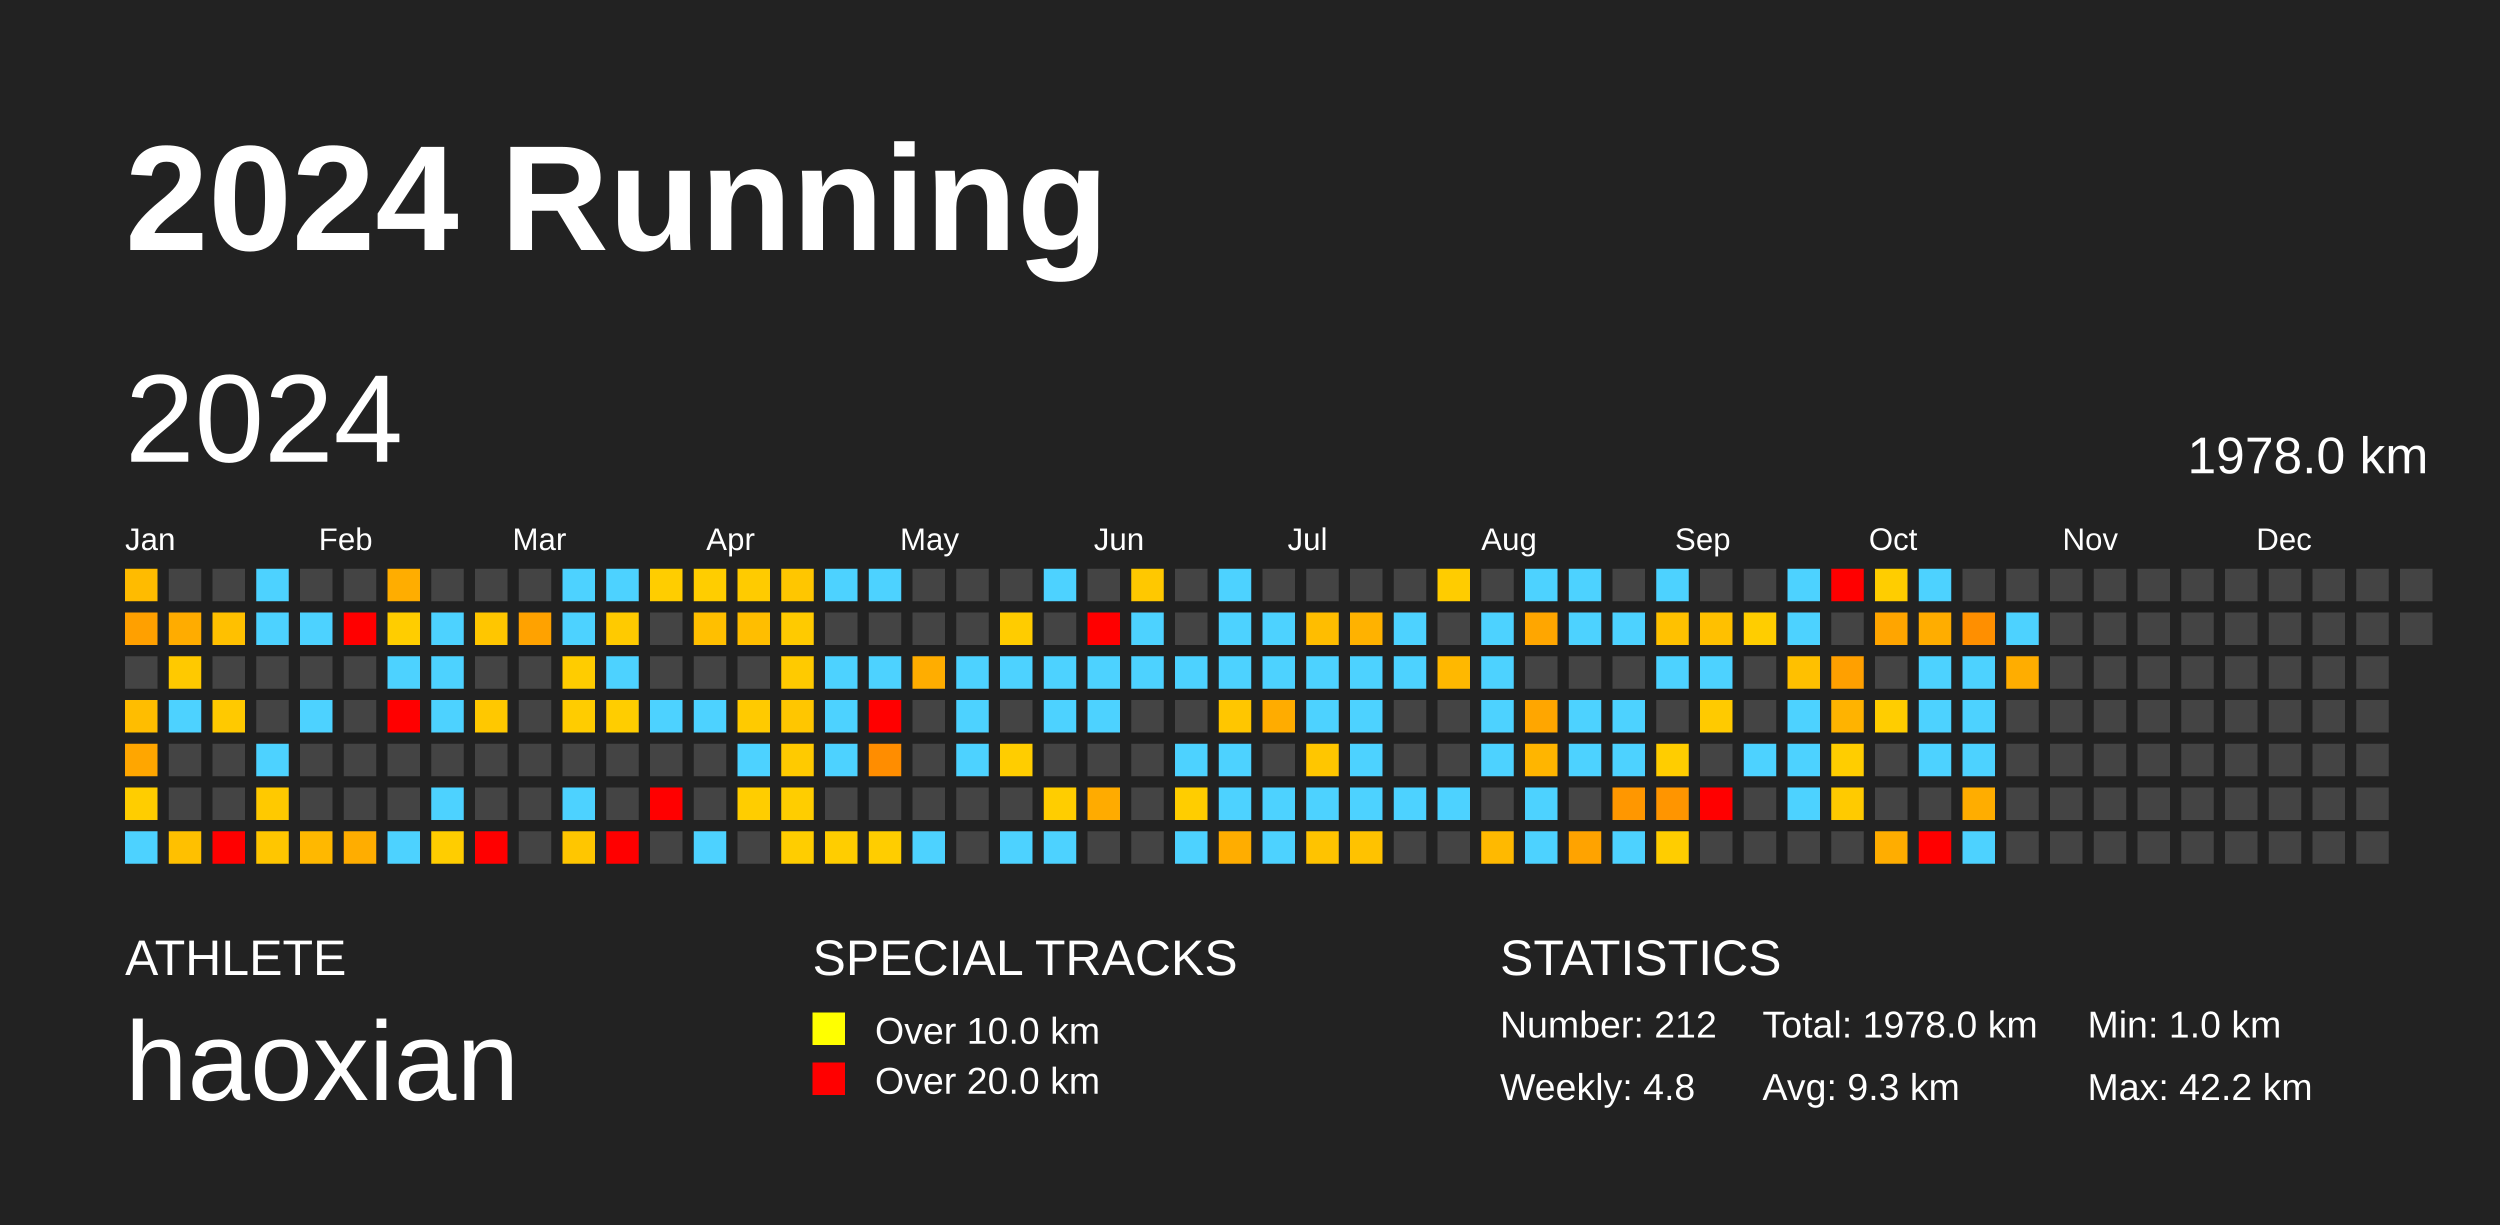
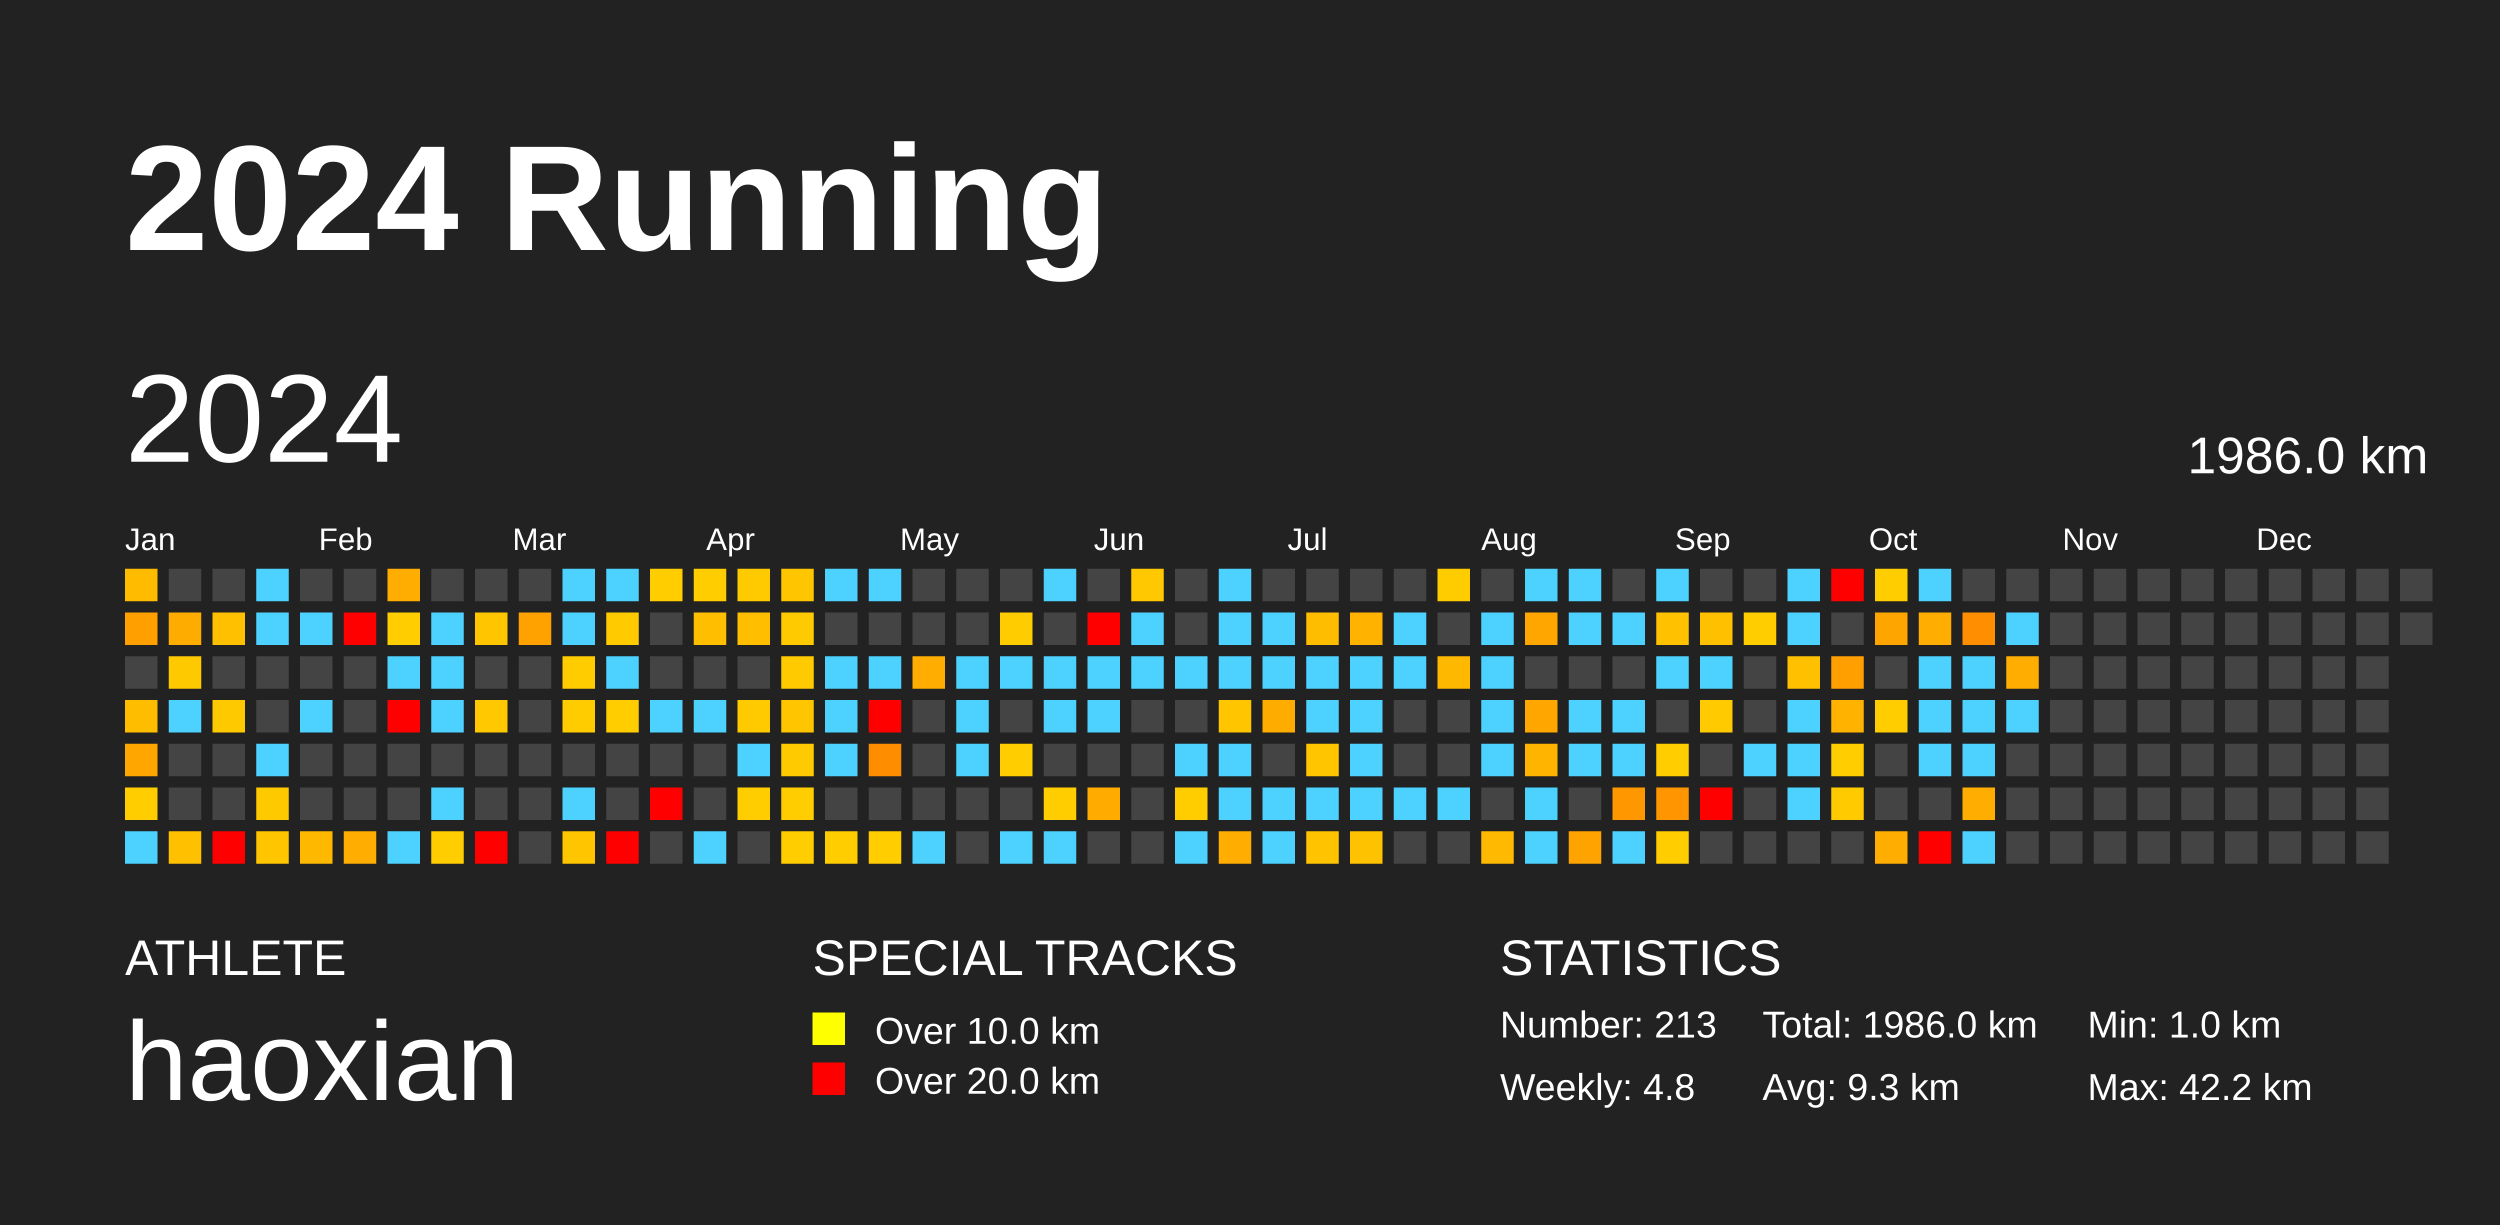
<svg xmlns="http://www.w3.org/2000/svg" baseProfile="full" height="98mm" version="1.1" viewBox="0,0,200,98" width="200mm">
  <defs />
  <rect fill="#222222" height="98" width="200" x="0" y="0" />
  <text fill="#FFFFFF" style="font-size:12px; font-family:Arial; font-weight:bold;" x="10" y="20">2024 Running</text>
  <text fill="#FFFFFF" style="font-size:4px; font-family:Arial" x="10" y="78">ATHLETE</text>
  <text fill="#FFFFFF" style="font-size:9px; font-family:Arial" x="10" y="88">haoxian</text>
  <text fill="#FFFFFF" style="font-size:4px; font-family:Arial" x="65" y="78">SPECIAL TRACKS</text>
  <rect fill="yellow" height="2.6" width="2.6" x="65" y="81" />
  <text fill="#FFFFFF" style="font-size:3px; font-family:Arial" x="70" y="83.5">Over 10.0 km</text>
  <rect fill="red" height="2.6" width="2.6" x="65" y="85" />
  <text fill="#FFFFFF" style="font-size:3px; font-family:Arial" x="70" y="87.5">Over 20.0 km</text>
  <text fill="#FFFFFF" style="font-size:4px; font-family:Arial" x="120" y="78">STATISTICS</text>
-   <text fill="#FFFFFF" style="font-size:3px; font-family:Arial" x="120" y="83">Number: 212</text>
+   <text fill="#FFFFFF" style="font-size:3px; font-family:Arial" x="120" y="83">Number: 213</text>
  <text fill="#FFFFFF" style="font-size:3px; font-family:Arial" x="120" y="88">Weekly: 4.8</text>
-   <text fill="#FFFFFF" style="font-size:3px; font-family:Arial" x="141" y="83">Total: 1978.0 km</text>
+   <text fill="#FFFFFF" style="font-size:3px; font-family:Arial" x="141" y="83">Total: 1986.0 km</text>
  <text fill="#FFFFFF" style="font-size:3px; font-family:Arial" x="141" y="88">Avg: 9.3 km</text>
  <text fill="#FFFFFF" style="font-size:3px; font-family:Arial" x="167" y="83">Min: 1.0 km</text>
  <text fill="#FFFFFF" style="font-size:3px; font-family:Arial" x="167" y="88">Max: 42.2 km</text>
  <text dominant-baseline="hanging" fill="#FFFFFF" style="font-size:10.0px; font-family:Arial;" x="10" y="30">2024</text>
-   <text dominant-baseline="hanging" fill="#FFFFFF" style="font-size:4.125px; font-family:Arial;" x="175" y="35">1978.0 km</text>
+   <text dominant-baseline="hanging" fill="#FFFFFF" style="font-size:4.125px; font-family:Arial;" x="175" y="35">1986.0 km</text>
  <text fill="#FFFFFF" style="font-size:2.5px; font-family:Arial" x="10.0" y="44">Jan</text>
  <text fill="#FFFFFF" style="font-size:2.5px; font-family:Arial" x="25.5" y="44">Feb</text>
  <text fill="#FFFFFF" style="font-size:2.5px; font-family:Arial" x="41.0" y="44">Mar</text>
  <text fill="#FFFFFF" style="font-size:2.5px; font-family:Arial" x="56.5" y="44">Apr</text>
  <text fill="#FFFFFF" style="font-size:2.5px; font-family:Arial" x="72.0" y="44">May</text>
  <text fill="#FFFFFF" style="font-size:2.5px; font-family:Arial" x="87.5" y="44">Jun</text>
  <text fill="#FFFFFF" style="font-size:2.5px; font-family:Arial" x="103.0" y="44">Jul</text>
  <text fill="#FFFFFF" style="font-size:2.5px; font-family:Arial" x="118.5" y="44">Aug</text>
  <text fill="#FFFFFF" style="font-size:2.5px; font-family:Arial" x="134.0" y="44">Sep</text>
  <text fill="#FFFFFF" style="font-size:2.5px; font-family:Arial" x="149.5" y="44">Oct</text>
  <text fill="#FFFFFF" style="font-size:2.5px; font-family:Arial" x="165.0" y="44">Nov</text>
  <text fill="#FFFFFF" style="font-size:2.5px; font-family:Arial" x="180.5" y="44">Dec</text>
  <rect fill="#ffbb00" height="2.6" width="2.6" x="10.0" y="45.5" />
  <rect fill="#ffa000" height="2.6" width="2.6" x="10.0" y="49.0" />
  <rect fill="#444444" height="2.6" width="2.6" x="10.0" y="52.5" />
  <rect fill="#ffbd00" height="2.6" width="2.6" x="10.0" y="56.0" />
  <rect fill="#ffa600" height="2.6" width="2.6" x="10.0" y="59.5" />
  <rect fill="#ffcd00" height="2.6" width="2.6" x="10.0" y="63.0" />
  <rect fill="#4dd2ff" height="2.6" width="2.6" x="10.0" y="66.5" />
  <rect fill="#444444" height="2.6" width="2.6" x="13.5" y="45.5" />
  <rect fill="#ffac00" height="2.6" width="2.6" x="13.5" y="49.0" />
  <rect fill="#ffc900" height="2.6" width="2.6" x="13.5" y="52.5" />
  <rect fill="#4dd2ff" height="2.6" width="2.6" x="13.5" y="56.0" />
  <rect fill="#444444" height="2.6" width="2.6" x="13.5" y="59.5" />
  <rect fill="#444444" height="2.6" width="2.6" x="13.5" y="63.0" />
  <rect fill="#ffc000" height="2.6" width="2.6" x="13.5" y="66.5" />
  <rect fill="#444444" height="2.6" width="2.6" x="17.0" y="45.5" />
  <rect fill="#ffc000" height="2.6" width="2.6" x="17.0" y="49.0" />
  <rect fill="#444444" height="2.6" width="2.6" x="17.0" y="52.5" />
  <rect fill="#ffc900" height="2.6" width="2.6" x="17.0" y="56.0" />
  <rect fill="#444444" height="2.6" width="2.6" x="17.0" y="59.5" />
  <rect fill="#444444" height="2.6" width="2.6" x="17.0" y="63.0" />
  <rect fill="red" height="2.6" width="2.6" x="17.0" y="66.5" />
  <rect fill="#4dd2ff" height="2.6" width="2.6" x="20.5" y="45.5" />
  <rect fill="#4dd2ff" height="2.6" width="2.6" x="20.5" y="49.0" />
  <rect fill="#444444" height="2.6" width="2.6" x="20.5" y="52.5" />
  <rect fill="#444444" height="2.6" width="2.6" x="20.5" y="56.0" />
  <rect fill="#4dd2ff" height="2.6" width="2.6" x="20.5" y="59.5" />
  <rect fill="#ffc900" height="2.6" width="2.6" x="20.5" y="63.0" />
  <rect fill="#ffc600" height="2.6" width="2.6" x="20.5" y="66.5" />
  <rect fill="#444444" height="2.6" width="2.6" x="24.0" y="45.5" />
  <rect fill="#4dd2ff" height="2.6" width="2.6" x="24.0" y="49.0" />
  <rect fill="#444444" height="2.6" width="2.6" x="24.0" y="52.5" />
  <rect fill="#4dd2ff" height="2.6" width="2.6" x="24.0" y="56.0" />
  <rect fill="#444444" height="2.6" width="2.6" x="24.0" y="59.5" />
  <rect fill="#444444" height="2.6" width="2.6" x="24.0" y="63.0" />
  <rect fill="#ffb800" height="2.6" width="2.6" x="24.0" y="66.5" />
  <rect fill="#444444" height="2.6" width="2.6" x="27.5" y="45.5" />
  <rect fill="red" height="2.6" width="2.6" x="27.5" y="49.0" />
  <rect fill="#444444" height="2.6" width="2.6" x="27.5" y="52.5" />
  <rect fill="#444444" height="2.6" width="2.6" x="27.5" y="56.0" />
  <rect fill="#444444" height="2.6" width="2.6" x="27.5" y="59.5" />
  <rect fill="#444444" height="2.6" width="2.6" x="27.5" y="63.0" />
  <rect fill="#ffad00" height="2.6" width="2.6" x="27.5" y="66.5" />
  <rect fill="#ffad00" height="2.6" width="2.6" x="31.0" y="45.5" />
  <rect fill="#ffcd00" height="2.6" width="2.6" x="31.0" y="49.0" />
  <rect fill="#4dd2ff" height="2.6" width="2.6" x="31.0" y="52.5" />
  <rect fill="red" height="2.6" width="2.6" x="31.0" y="56.0" />
  <rect fill="#444444" height="2.6" width="2.6" x="31.0" y="59.5" />
  <rect fill="#444444" height="2.6" width="2.6" x="31.0" y="63.0" />
  <rect fill="#4dd2ff" height="2.6" width="2.6" x="31.0" y="66.5" />
  <rect fill="#444444" height="2.6" width="2.6" x="34.5" y="45.5" />
  <rect fill="#4dd2ff" height="2.6" width="2.6" x="34.5" y="49.0" />
  <rect fill="#4dd2ff" height="2.6" width="2.6" x="34.5" y="52.5" />
  <rect fill="#4dd2ff" height="2.6" width="2.6" x="34.5" y="56.0" />
  <rect fill="#444444" height="2.6" width="2.6" x="34.5" y="59.5" />
  <rect fill="#4dd2ff" height="2.6" width="2.6" x="34.5" y="63.0" />
  <rect fill="#ffcd00" height="2.6" width="2.6" x="34.5" y="66.5" />
  <rect fill="#444444" height="2.6" width="2.6" x="38.0" y="45.5" />
  <rect fill="#ffc600" height="2.6" width="2.6" x="38.0" y="49.0" />
  <rect fill="#444444" height="2.6" width="2.6" x="38.0" y="52.5" />
  <rect fill="#ffc800" height="2.6" width="2.6" x="38.0" y="56.0" />
  <rect fill="#444444" height="2.6" width="2.6" x="38.0" y="59.5" />
  <rect fill="#444444" height="2.6" width="2.6" x="38.0" y="63.0" />
  <rect fill="red" height="2.6" width="2.6" x="38.0" y="66.5" />
  <rect fill="#444444" height="2.6" width="2.6" x="41.5" y="45.5" />
  <rect fill="#ffa200" height="2.6" width="2.6" x="41.5" y="49.0" />
  <rect fill="#444444" height="2.6" width="2.6" x="41.5" y="52.5" />
  <rect fill="#444444" height="2.6" width="2.6" x="41.5" y="56.0" />
  <rect fill="#444444" height="2.6" width="2.6" x="41.5" y="59.5" />
  <rect fill="#444444" height="2.6" width="2.6" x="41.5" y="63.0" />
  <rect fill="#444444" height="2.6" width="2.6" x="41.5" y="66.5" />
  <rect fill="#4dd2ff" height="2.6" width="2.6" x="45.0" y="45.5" />
  <rect fill="#4dd2ff" height="2.6" width="2.6" x="45.0" y="49.0" />
  <rect fill="#ffcc00" height="2.6" width="2.6" x="45.0" y="52.5" />
  <rect fill="#ffcc00" height="2.6" width="2.6" x="45.0" y="56.0" />
  <rect fill="#444444" height="2.6" width="2.6" x="45.0" y="59.5" />
  <rect fill="#4dd2ff" height="2.6" width="2.6" x="45.0" y="63.0" />
  <rect fill="#ffc600" height="2.6" width="2.6" x="45.0" y="66.5" />
  <rect fill="#4dd2ff" height="2.6" width="2.6" x="48.5" y="45.5" />
  <rect fill="#ffca00" height="2.6" width="2.6" x="48.5" y="49.0" />
  <rect fill="#4dd2ff" height="2.6" width="2.6" x="48.5" y="52.5" />
  <rect fill="#ffcd00" height="2.6" width="2.6" x="48.5" y="56.0" />
  <rect fill="#444444" height="2.6" width="2.6" x="48.5" y="59.5" />
  <rect fill="#444444" height="2.6" width="2.6" x="48.5" y="63.0" />
  <rect fill="red" height="2.6" width="2.6" x="48.5" y="66.5" />
  <rect fill="#ffcd00" height="2.6" width="2.6" x="52.0" y="45.5" />
  <rect fill="#444444" height="2.6" width="2.6" x="52.0" y="49.0" />
  <rect fill="#444444" height="2.6" width="2.6" x="52.0" y="52.5" />
  <rect fill="#4dd2ff" height="2.6" width="2.6" x="52.0" y="56.0" />
  <rect fill="#444444" height="2.6" width="2.6" x="52.0" y="59.5" />
  <rect fill="red" height="2.6" width="2.6" x="52.0" y="63.0" />
  <rect fill="#444444" height="2.6" width="2.6" x="52.0" y="66.5" />
  <rect fill="#ffcd00" height="2.6" width="2.6" x="55.5" y="45.5" />
  <rect fill="#ffbf00" height="2.6" width="2.6" x="55.5" y="49.0" />
  <rect fill="#444444" height="2.6" width="2.6" x="55.5" y="52.5" />
  <rect fill="#4dd2ff" height="2.6" width="2.6" x="55.5" y="56.0" />
  <rect fill="#444444" height="2.6" width="2.6" x="55.5" y="59.5" />
  <rect fill="#444444" height="2.6" width="2.6" x="55.5" y="63.0" />
  <rect fill="#4dd2ff" height="2.6" width="2.6" x="55.5" y="66.5" />
  <rect fill="#ffcb00" height="2.6" width="2.6" x="59.0" y="45.5" />
  <rect fill="#ffbe00" height="2.6" width="2.6" x="59.0" y="49.0" />
  <rect fill="#444444" height="2.6" width="2.6" x="59.0" y="52.5" />
  <rect fill="#ffca00" height="2.6" width="2.6" x="59.0" y="56.0" />
  <rect fill="#4dd2ff" height="2.6" width="2.6" x="59.0" y="59.5" />
  <rect fill="#ffcd00" height="2.6" width="2.6" x="59.0" y="63.0" />
  <rect fill="#444444" height="2.6" width="2.6" x="59.0" y="66.5" />
  <rect fill="#ffc600" height="2.6" width="2.6" x="62.5" y="45.5" />
  <rect fill="#ffca00" height="2.6" width="2.6" x="62.5" y="49.0" />
  <rect fill="#ffca00" height="2.6" width="2.6" x="62.5" y="52.5" />
  <rect fill="#ffc600" height="2.6" width="2.6" x="62.5" y="56.0" />
  <rect fill="#ffca00" height="2.6" width="2.6" x="62.5" y="59.5" />
  <rect fill="#ffcd00" height="2.6" width="2.6" x="62.5" y="63.0" />
  <rect fill="#ffcd00" height="2.6" width="2.6" x="62.5" y="66.5" />
  <rect fill="#4dd2ff" height="2.6" width="2.6" x="66.0" y="45.5" />
  <rect fill="#444444" height="2.6" width="2.6" x="66.0" y="49.0" />
  <rect fill="#4dd2ff" height="2.6" width="2.6" x="66.0" y="52.5" />
  <rect fill="#4dd2ff" height="2.6" width="2.6" x="66.0" y="56.0" />
  <rect fill="#4dd2ff" height="2.6" width="2.6" x="66.0" y="59.5" />
  <rect fill="#444444" height="2.6" width="2.6" x="66.0" y="63.0" />
  <rect fill="#ffcd00" height="2.6" width="2.6" x="66.0" y="66.5" />
  <rect fill="#4dd2ff" height="2.6" width="2.6" x="69.5" y="45.5" />
  <rect fill="#444444" height="2.6" width="2.6" x="69.5" y="49.0" />
  <rect fill="#4dd2ff" height="2.6" width="2.6" x="69.5" y="52.5" />
  <rect fill="red" height="2.6" width="2.6" x="69.5" y="56.0" />
  <rect fill="#ff8d00" height="2.6" width="2.6" x="69.5" y="59.5" />
  <rect fill="#444444" height="2.6" width="2.6" x="69.5" y="63.0" />
  <rect fill="#ffcd00" height="2.6" width="2.6" x="69.5" y="66.5" />
  <rect fill="#444444" height="2.6" width="2.6" x="73.0" y="45.5" />
  <rect fill="#444444" height="2.6" width="2.6" x="73.0" y="49.0" />
  <rect fill="#ffad00" height="2.6" width="2.6" x="73.0" y="52.5" />
  <rect fill="#444444" height="2.6" width="2.6" x="73.0" y="56.0" />
  <rect fill="#444444" height="2.6" width="2.6" x="73.0" y="59.5" />
  <rect fill="#444444" height="2.6" width="2.6" x="73.0" y="63.0" />
  <rect fill="#4dd2ff" height="2.6" width="2.6" x="73.0" y="66.5" />
  <rect fill="#444444" height="2.6" width="2.6" x="76.5" y="45.5" />
  <rect fill="#444444" height="2.6" width="2.6" x="76.5" y="49.0" />
  <rect fill="#4dd2ff" height="2.6" width="2.6" x="76.5" y="52.5" />
  <rect fill="#4dd2ff" height="2.6" width="2.6" x="76.5" y="56.0" />
  <rect fill="#4dd2ff" height="2.6" width="2.6" x="76.5" y="59.5" />
  <rect fill="#444444" height="2.6" width="2.6" x="76.5" y="63.0" />
  <rect fill="#444444" height="2.6" width="2.6" x="76.5" y="66.5" />
  <rect fill="#444444" height="2.6" width="2.6" x="80.0" y="45.5" />
  <rect fill="#ffcc00" height="2.6" width="2.6" x="80.0" y="49.0" />
  <rect fill="#4dd2ff" height="2.6" width="2.6" x="80.0" y="52.5" />
  <rect fill="#444444" height="2.6" width="2.6" x="80.0" y="56.0" />
  <rect fill="#ffcd00" height="2.6" width="2.6" x="80.0" y="59.5" />
  <rect fill="#444444" height="2.6" width="2.6" x="80.0" y="63.0" />
  <rect fill="#4dd2ff" height="2.6" width="2.6" x="80.0" y="66.5" />
  <rect fill="#4dd2ff" height="2.6" width="2.6" x="83.5" y="45.5" />
  <rect fill="#444444" height="2.6" width="2.6" x="83.5" y="49.0" />
  <rect fill="#4dd2ff" height="2.6" width="2.6" x="83.5" y="52.5" />
  <rect fill="#4dd2ff" height="2.6" width="2.6" x="83.5" y="56.0" />
  <rect fill="#444444" height="2.6" width="2.6" x="83.5" y="59.5" />
  <rect fill="#ffcd00" height="2.6" width="2.6" x="83.5" y="63.0" />
  <rect fill="#4dd2ff" height="2.6" width="2.6" x="83.5" y="66.5" />
  <rect fill="#444444" height="2.6" width="2.6" x="87.0" y="45.5" />
  <rect fill="red" height="2.6" width="2.6" x="87.0" y="49.0" />
  <rect fill="#4dd2ff" height="2.6" width="2.6" x="87.0" y="52.5" />
  <rect fill="#4dd2ff" height="2.6" width="2.6" x="87.0" y="56.0" />
  <rect fill="#444444" height="2.6" width="2.6" x="87.0" y="59.5" />
  <rect fill="#ffab00" height="2.6" width="2.6" x="87.0" y="63.0" />
  <rect fill="#444444" height="2.6" width="2.6" x="87.0" y="66.5" />
  <rect fill="#ffc800" height="2.6" width="2.6" x="90.5" y="45.5" />
  <rect fill="#4dd2ff" height="2.6" width="2.6" x="90.5" y="49.0" />
  <rect fill="#4dd2ff" height="2.6" width="2.6" x="90.5" y="52.5" />
  <rect fill="#444444" height="2.6" width="2.6" x="90.5" y="56.0" />
  <rect fill="#444444" height="2.6" width="2.6" x="90.5" y="59.5" />
  <rect fill="#444444" height="2.6" width="2.6" x="90.5" y="63.0" />
  <rect fill="#444444" height="2.6" width="2.6" x="90.5" y="66.5" />
  <rect fill="#444444" height="2.6" width="2.6" x="94.0" y="45.5" />
  <rect fill="#444444" height="2.6" width="2.6" x="94.0" y="49.0" />
  <rect fill="#4dd2ff" height="2.6" width="2.6" x="94.0" y="52.5" />
  <rect fill="#444444" height="2.6" width="2.6" x="94.0" y="56.0" />
  <rect fill="#4dd2ff" height="2.6" width="2.6" x="94.0" y="59.5" />
  <rect fill="#ffcd00" height="2.6" width="2.6" x="94.0" y="63.0" />
  <rect fill="#4dd2ff" height="2.6" width="2.6" x="94.0" y="66.5" />
  <rect fill="#4dd2ff" height="2.6" width="2.6" x="97.5" y="45.5" />
  <rect fill="#4dd2ff" height="2.6" width="2.6" x="97.5" y="49.0" />
  <rect fill="#4dd2ff" height="2.6" width="2.6" x="97.5" y="52.5" />
  <rect fill="#ffc600" height="2.6" width="2.6" x="97.5" y="56.0" />
  <rect fill="#4dd2ff" height="2.6" width="2.6" x="97.5" y="59.5" />
  <rect fill="#4dd2ff" height="2.6" width="2.6" x="97.5" y="63.0" />
  <rect fill="#ffad00" height="2.6" width="2.6" x="97.5" y="66.5" />
  <rect fill="#444444" height="2.6" width="2.6" x="101.0" y="45.5" />
  <rect fill="#4dd2ff" height="2.6" width="2.6" x="101.0" y="49.0" />
  <rect fill="#4dd2ff" height="2.6" width="2.6" x="101.0" y="52.5" />
  <rect fill="#ffac00" height="2.6" width="2.6" x="101.0" y="56.0" />
  <rect fill="#444444" height="2.6" width="2.6" x="101.0" y="59.5" />
  <rect fill="#4dd2ff" height="2.6" width="2.6" x="101.0" y="63.0" />
  <rect fill="#4dd2ff" height="2.6" width="2.6" x="101.0" y="66.5" />
  <rect fill="#444444" height="2.6" width="2.6" x="104.5" y="45.5" />
  <rect fill="#ffbd00" height="2.6" width="2.6" x="104.5" y="49.0" />
  <rect fill="#4dd2ff" height="2.6" width="2.6" x="104.5" y="52.5" />
  <rect fill="#4dd2ff" height="2.6" width="2.6" x="104.5" y="56.0" />
  <rect fill="#ffc600" height="2.6" width="2.6" x="104.5" y="59.5" />
  <rect fill="#4dd2ff" height="2.6" width="2.6" x="104.5" y="63.0" />
  <rect fill="#ffc300" height="2.6" width="2.6" x="104.5" y="66.5" />
  <rect fill="#444444" height="2.6" width="2.6" x="108.0" y="45.5" />
  <rect fill="#ffb200" height="2.6" width="2.6" x="108.0" y="49.0" />
  <rect fill="#4dd2ff" height="2.6" width="2.6" x="108.0" y="52.5" />
  <rect fill="#4dd2ff" height="2.6" width="2.6" x="108.0" y="56.0" />
  <rect fill="#4dd2ff" height="2.6" width="2.6" x="108.0" y="59.5" />
  <rect fill="#4dd2ff" height="2.6" width="2.6" x="108.0" y="63.0" />
  <rect fill="#ffc200" height="2.6" width="2.6" x="108.0" y="66.5" />
  <rect fill="#444444" height="2.6" width="2.6" x="111.5" y="45.5" />
  <rect fill="#4dd2ff" height="2.6" width="2.6" x="111.5" y="49.0" />
  <rect fill="#4dd2ff" height="2.6" width="2.6" x="111.5" y="52.5" />
  <rect fill="#444444" height="2.6" width="2.6" x="111.5" y="56.0" />
  <rect fill="#444444" height="2.6" width="2.6" x="111.5" y="59.5" />
  <rect fill="#4dd2ff" height="2.6" width="2.6" x="111.5" y="63.0" />
  <rect fill="#444444" height="2.6" width="2.6" x="111.5" y="66.5" />
  <rect fill="#ffcc00" height="2.6" width="2.6" x="115.0" y="45.5" />
  <rect fill="#444444" height="2.6" width="2.6" x="115.0" y="49.0" />
  <rect fill="#ffb800" height="2.6" width="2.6" x="115.0" y="52.5" />
  <rect fill="#444444" height="2.6" width="2.6" x="115.0" y="56.0" />
  <rect fill="#444444" height="2.6" width="2.6" x="115.0" y="59.5" />
  <rect fill="#4dd2ff" height="2.6" width="2.6" x="115.0" y="63.0" />
  <rect fill="#444444" height="2.6" width="2.6" x="115.0" y="66.5" />
  <rect fill="#444444" height="2.6" width="2.6" x="118.5" y="45.5" />
  <rect fill="#4dd2ff" height="2.6" width="2.6" x="118.5" y="49.0" />
  <rect fill="#4dd2ff" height="2.6" width="2.6" x="118.5" y="52.5" />
  <rect fill="#4dd2ff" height="2.6" width="2.6" x="118.5" y="56.0" />
  <rect fill="#4dd2ff" height="2.6" width="2.6" x="118.5" y="59.5" />
  <rect fill="#444444" height="2.6" width="2.6" x="118.5" y="63.0" />
  <rect fill="#ffb900" height="2.6" width="2.6" x="118.5" y="66.5" />
  <rect fill="#4dd2ff" height="2.6" width="2.6" x="122.0" y="45.5" />
  <rect fill="#ffa600" height="2.6" width="2.6" x="122.0" y="49.0" />
  <rect fill="#444444" height="2.6" width="2.6" x="122.0" y="52.5" />
  <rect fill="#ffa600" height="2.6" width="2.6" x="122.0" y="56.0" />
  <rect fill="#ffb500" height="2.6" width="2.6" x="122.0" y="59.5" />
  <rect fill="#4dd2ff" height="2.6" width="2.6" x="122.0" y="63.0" />
  <rect fill="#4dd2ff" height="2.6" width="2.6" x="122.0" y="66.5" />
  <rect fill="#4dd2ff" height="2.6" width="2.6" x="125.5" y="45.5" />
  <rect fill="#4dd2ff" height="2.6" width="2.6" x="125.5" y="49.0" />
  <rect fill="#444444" height="2.6" width="2.6" x="125.5" y="52.5" />
  <rect fill="#4dd2ff" height="2.6" width="2.6" x="125.5" y="56.0" />
  <rect fill="#4dd2ff" height="2.6" width="2.6" x="125.5" y="59.5" />
  <rect fill="#444444" height="2.6" width="2.6" x="125.5" y="63.0" />
  <rect fill="#ffa300" height="2.6" width="2.6" x="125.5" y="66.5" />
  <rect fill="#444444" height="2.6" width="2.6" x="129.0" y="45.5" />
  <rect fill="#4dd2ff" height="2.6" width="2.6" x="129.0" y="49.0" />
  <rect fill="#444444" height="2.6" width="2.6" x="129.0" y="52.5" />
  <rect fill="#4dd2ff" height="2.6" width="2.6" x="129.0" y="56.0" />
  <rect fill="#4dd2ff" height="2.6" width="2.6" x="129.0" y="59.5" />
  <rect fill="#ff9700" height="2.6" width="2.6" x="129.0" y="63.0" />
  <rect fill="#4dd2ff" height="2.6" width="2.6" x="129.0" y="66.5" />
  <rect fill="#4dd2ff" height="2.6" width="2.6" x="132.5" y="45.5" />
  <rect fill="#ffc100" height="2.6" width="2.6" x="132.5" y="49.0" />
  <rect fill="#4dd2ff" height="2.6" width="2.6" x="132.5" y="52.5" />
  <rect fill="#444444" height="2.6" width="2.6" x="132.5" y="56.0" />
  <rect fill="#ffcd00" height="2.6" width="2.6" x="132.5" y="59.5" />
  <rect fill="#ff9500" height="2.6" width="2.6" x="132.5" y="63.0" />
  <rect fill="#ffcd00" height="2.6" width="2.6" x="132.5" y="66.5" />
  <rect fill="#444444" height="2.6" width="2.6" x="136.0" y="45.5" />
  <rect fill="#ffc000" height="2.6" width="2.6" x="136.0" y="49.0" />
  <rect fill="#4dd2ff" height="2.6" width="2.6" x="136.0" y="52.5" />
  <rect fill="#ffca00" height="2.6" width="2.6" x="136.0" y="56.0" />
  <rect fill="#444444" height="2.6" width="2.6" x="136.0" y="59.5" />
  <rect fill="red" height="2.6" width="2.6" x="136.0" y="63.0" />
  <rect fill="#444444" height="2.6" width="2.6" x="136.0" y="66.5" />
  <rect fill="#444444" height="2.6" width="2.6" x="139.5" y="45.5" />
  <rect fill="#ffcd00" height="2.6" width="2.6" x="139.5" y="49.0" />
  <rect fill="#444444" height="2.6" width="2.6" x="139.5" y="52.5" />
  <rect fill="#444444" height="2.6" width="2.6" x="139.5" y="56.0" />
  <rect fill="#4dd2ff" height="2.6" width="2.6" x="139.5" y="59.5" />
  <rect fill="#444444" height="2.6" width="2.6" x="139.5" y="63.0" />
  <rect fill="#444444" height="2.6" width="2.6" x="139.5" y="66.5" />
  <rect fill="#4dd2ff" height="2.6" width="2.6" x="143.0" y="45.5" />
  <rect fill="#4dd2ff" height="2.6" width="2.6" x="143.0" y="49.0" />
  <rect fill="#ffc000" height="2.6" width="2.6" x="143.0" y="52.5" />
  <rect fill="#4dd2ff" height="2.6" width="2.6" x="143.0" y="56.0" />
  <rect fill="#4dd2ff" height="2.6" width="2.6" x="143.0" y="59.5" />
  <rect fill="#4dd2ff" height="2.6" width="2.6" x="143.0" y="63.0" />
  <rect fill="#444444" height="2.6" width="2.6" x="143.0" y="66.5" />
  <rect fill="red" height="2.6" width="2.6" x="146.5" y="45.5" />
  <rect fill="#444444" height="2.6" width="2.6" x="146.5" y="49.0" />
  <rect fill="#ffa000" height="2.6" width="2.6" x="146.5" y="52.5" />
  <rect fill="#ffb300" height="2.6" width="2.6" x="146.5" y="56.0" />
  <rect fill="#ffcd00" height="2.6" width="2.6" x="146.5" y="59.5" />
  <rect fill="#ffca00" height="2.6" width="2.6" x="146.5" y="63.0" />
  <rect fill="#444444" height="2.6" width="2.6" x="146.5" y="66.5" />
  <rect fill="#ffcd00" height="2.6" width="2.6" x="150.0" y="45.5" />
  <rect fill="#ffa500" height="2.6" width="2.6" x="150.0" y="49.0" />
  <rect fill="#444444" height="2.6" width="2.6" x="150.0" y="52.5" />
  <rect fill="#ffcd00" height="2.6" width="2.6" x="150.0" y="56.0" />
  <rect fill="#444444" height="2.6" width="2.6" x="150.0" y="59.5" />
  <rect fill="#444444" height="2.6" width="2.6" x="150.0" y="63.0" />
  <rect fill="#ffad00" height="2.6" width="2.6" x="150.0" y="66.5" />
  <rect fill="#4dd2ff" height="2.6" width="2.6" x="153.5" y="45.5" />
  <rect fill="#ffad00" height="2.6" width="2.6" x="153.5" y="49.0" />
  <rect fill="#4dd2ff" height="2.6" width="2.6" x="153.5" y="52.5" />
  <rect fill="#4dd2ff" height="2.6" width="2.6" x="153.5" y="56.0" />
  <rect fill="#4dd2ff" height="2.6" width="2.6" x="153.5" y="59.5" />
  <rect fill="#444444" height="2.6" width="2.6" x="153.5" y="63.0" />
  <rect fill="red" height="2.6" width="2.6" x="153.5" y="66.5" />
  <rect fill="#444444" height="2.6" width="2.6" x="157.0" y="45.5" />
  <rect fill="#ff8f00" height="2.6" width="2.6" x="157.0" y="49.0" />
  <rect fill="#4dd2ff" height="2.6" width="2.6" x="157.0" y="52.5" />
  <rect fill="#4dd2ff" height="2.6" width="2.6" x="157.0" y="56.0" />
  <rect fill="#4dd2ff" height="2.6" width="2.6" x="157.0" y="59.5" />
  <rect fill="#ffad00" height="2.6" width="2.6" x="157.0" y="63.0" />
  <rect fill="#4dd2ff" height="2.6" width="2.6" x="157.0" y="66.5" />
  <rect fill="#444444" height="2.6" width="2.6" x="160.5" y="45.5" />
  <rect fill="#4dd2ff" height="2.6" width="2.6" x="160.5" y="49.0" />
  <rect fill="#ffad00" height="2.6" width="2.6" x="160.5" y="52.5" />
-   <rect fill="#444444" height="2.6" width="2.6" x="160.5" y="56.0" />
+   <rect fill="#4dd2ff" height="2.6" width="2.6" x="160.5" y="56.0" />
  <rect fill="#444444" height="2.6" width="2.6" x="160.5" y="59.5" />
  <rect fill="#444444" height="2.6" width="2.6" x="160.5" y="63.0" />
  <rect fill="#444444" height="2.6" width="2.6" x="160.5" y="66.5" />
  <rect fill="#444444" height="2.6" width="2.6" x="164.0" y="45.5" />
  <rect fill="#444444" height="2.6" width="2.6" x="164.0" y="49.0" />
  <rect fill="#444444" height="2.6" width="2.6" x="164.0" y="52.5" />
  <rect fill="#444444" height="2.6" width="2.6" x="164.0" y="56.0" />
  <rect fill="#444444" height="2.6" width="2.6" x="164.0" y="59.5" />
  <rect fill="#444444" height="2.6" width="2.6" x="164.0" y="63.0" />
  <rect fill="#444444" height="2.6" width="2.6" x="164.0" y="66.5" />
  <rect fill="#444444" height="2.6" width="2.6" x="167.5" y="45.5" />
  <rect fill="#444444" height="2.6" width="2.6" x="167.5" y="49.0" />
  <rect fill="#444444" height="2.6" width="2.6" x="167.5" y="52.5" />
  <rect fill="#444444" height="2.6" width="2.6" x="167.5" y="56.0" />
  <rect fill="#444444" height="2.6" width="2.6" x="167.5" y="59.5" />
  <rect fill="#444444" height="2.6" width="2.6" x="167.5" y="63.0" />
  <rect fill="#444444" height="2.6" width="2.6" x="167.5" y="66.5" />
  <rect fill="#444444" height="2.6" width="2.6" x="171.0" y="45.5" />
  <rect fill="#444444" height="2.6" width="2.6" x="171.0" y="49.0" />
  <rect fill="#444444" height="2.6" width="2.6" x="171.0" y="52.5" />
  <rect fill="#444444" height="2.6" width="2.6" x="171.0" y="56.0" />
  <rect fill="#444444" height="2.6" width="2.6" x="171.0" y="59.5" />
  <rect fill="#444444" height="2.6" width="2.6" x="171.0" y="63.0" />
  <rect fill="#444444" height="2.6" width="2.6" x="171.0" y="66.5" />
  <rect fill="#444444" height="2.6" width="2.6" x="174.5" y="45.5" />
  <rect fill="#444444" height="2.6" width="2.6" x="174.5" y="49.0" />
  <rect fill="#444444" height="2.6" width="2.6" x="174.5" y="52.5" />
  <rect fill="#444444" height="2.6" width="2.6" x="174.5" y="56.0" />
  <rect fill="#444444" height="2.6" width="2.6" x="174.5" y="59.5" />
  <rect fill="#444444" height="2.6" width="2.6" x="174.5" y="63.0" />
  <rect fill="#444444" height="2.6" width="2.6" x="174.5" y="66.5" />
  <rect fill="#444444" height="2.6" width="2.6" x="178.0" y="45.5" />
  <rect fill="#444444" height="2.6" width="2.6" x="178.0" y="49.0" />
  <rect fill="#444444" height="2.6" width="2.6" x="178.0" y="52.5" />
  <rect fill="#444444" height="2.6" width="2.6" x="178.0" y="56.0" />
  <rect fill="#444444" height="2.6" width="2.6" x="178.0" y="59.5" />
  <rect fill="#444444" height="2.6" width="2.6" x="178.0" y="63.0" />
  <rect fill="#444444" height="2.6" width="2.6" x="178.0" y="66.5" />
  <rect fill="#444444" height="2.6" width="2.6" x="181.5" y="45.5" />
  <rect fill="#444444" height="2.6" width="2.6" x="181.5" y="49.0" />
  <rect fill="#444444" height="2.6" width="2.6" x="181.5" y="52.5" />
  <rect fill="#444444" height="2.6" width="2.6" x="181.5" y="56.0" />
  <rect fill="#444444" height="2.6" width="2.6" x="181.5" y="59.5" />
  <rect fill="#444444" height="2.6" width="2.6" x="181.5" y="63.0" />
  <rect fill="#444444" height="2.6" width="2.6" x="181.5" y="66.5" />
  <rect fill="#444444" height="2.6" width="2.6" x="185.0" y="45.5" />
  <rect fill="#444444" height="2.6" width="2.6" x="185.0" y="49.0" />
  <rect fill="#444444" height="2.6" width="2.6" x="185.0" y="52.5" />
  <rect fill="#444444" height="2.6" width="2.6" x="185.0" y="56.0" />
  <rect fill="#444444" height="2.6" width="2.6" x="185.0" y="59.5" />
  <rect fill="#444444" height="2.6" width="2.6" x="185.0" y="63.0" />
  <rect fill="#444444" height="2.6" width="2.6" x="185.0" y="66.5" />
  <rect fill="#444444" height="2.6" width="2.6" x="188.5" y="45.5" />
  <rect fill="#444444" height="2.6" width="2.6" x="188.5" y="49.0" />
  <rect fill="#444444" height="2.6" width="2.6" x="188.5" y="52.5" />
  <rect fill="#444444" height="2.6" width="2.6" x="188.5" y="56.0" />
  <rect fill="#444444" height="2.6" width="2.6" x="188.5" y="59.5" />
  <rect fill="#444444" height="2.6" width="2.6" x="188.5" y="63.0" />
  <rect fill="#444444" height="2.6" width="2.6" x="188.5" y="66.5" />
  <rect fill="#444444" height="2.6" width="2.6" x="192.0" y="45.5" />
  <rect fill="#444444" height="2.6" width="2.6" x="192.0" y="49.0" />
</svg>
